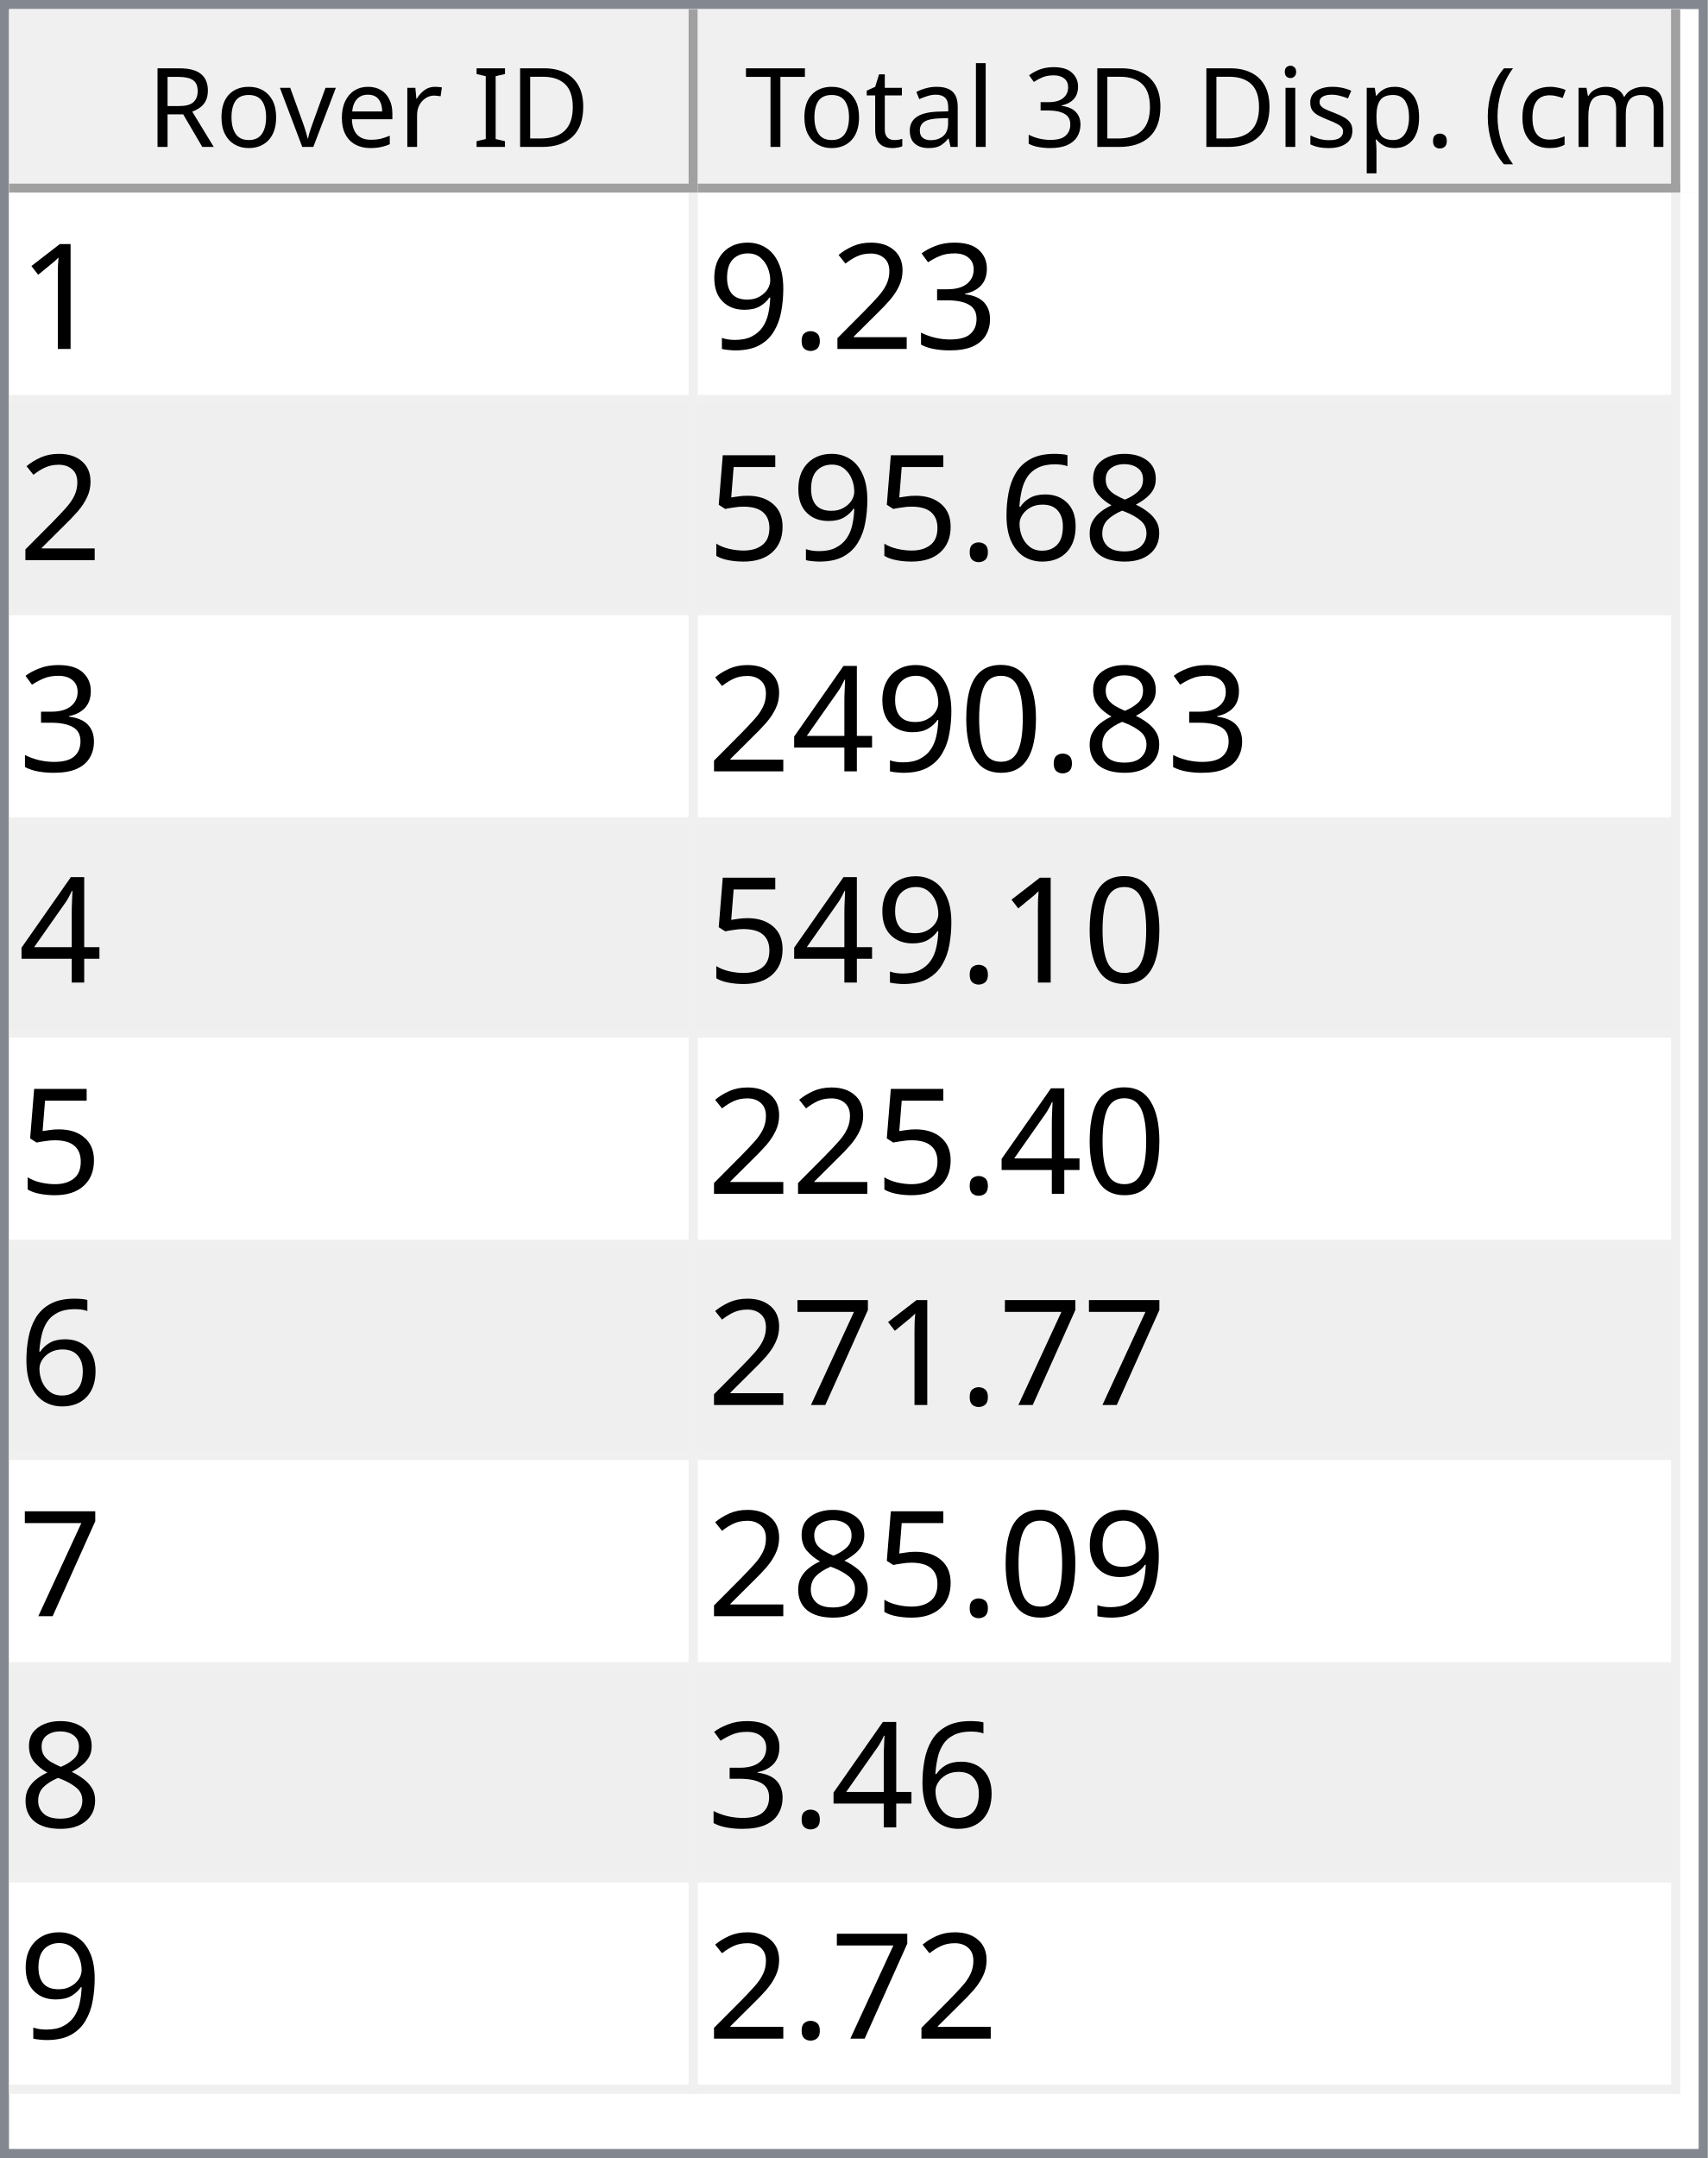
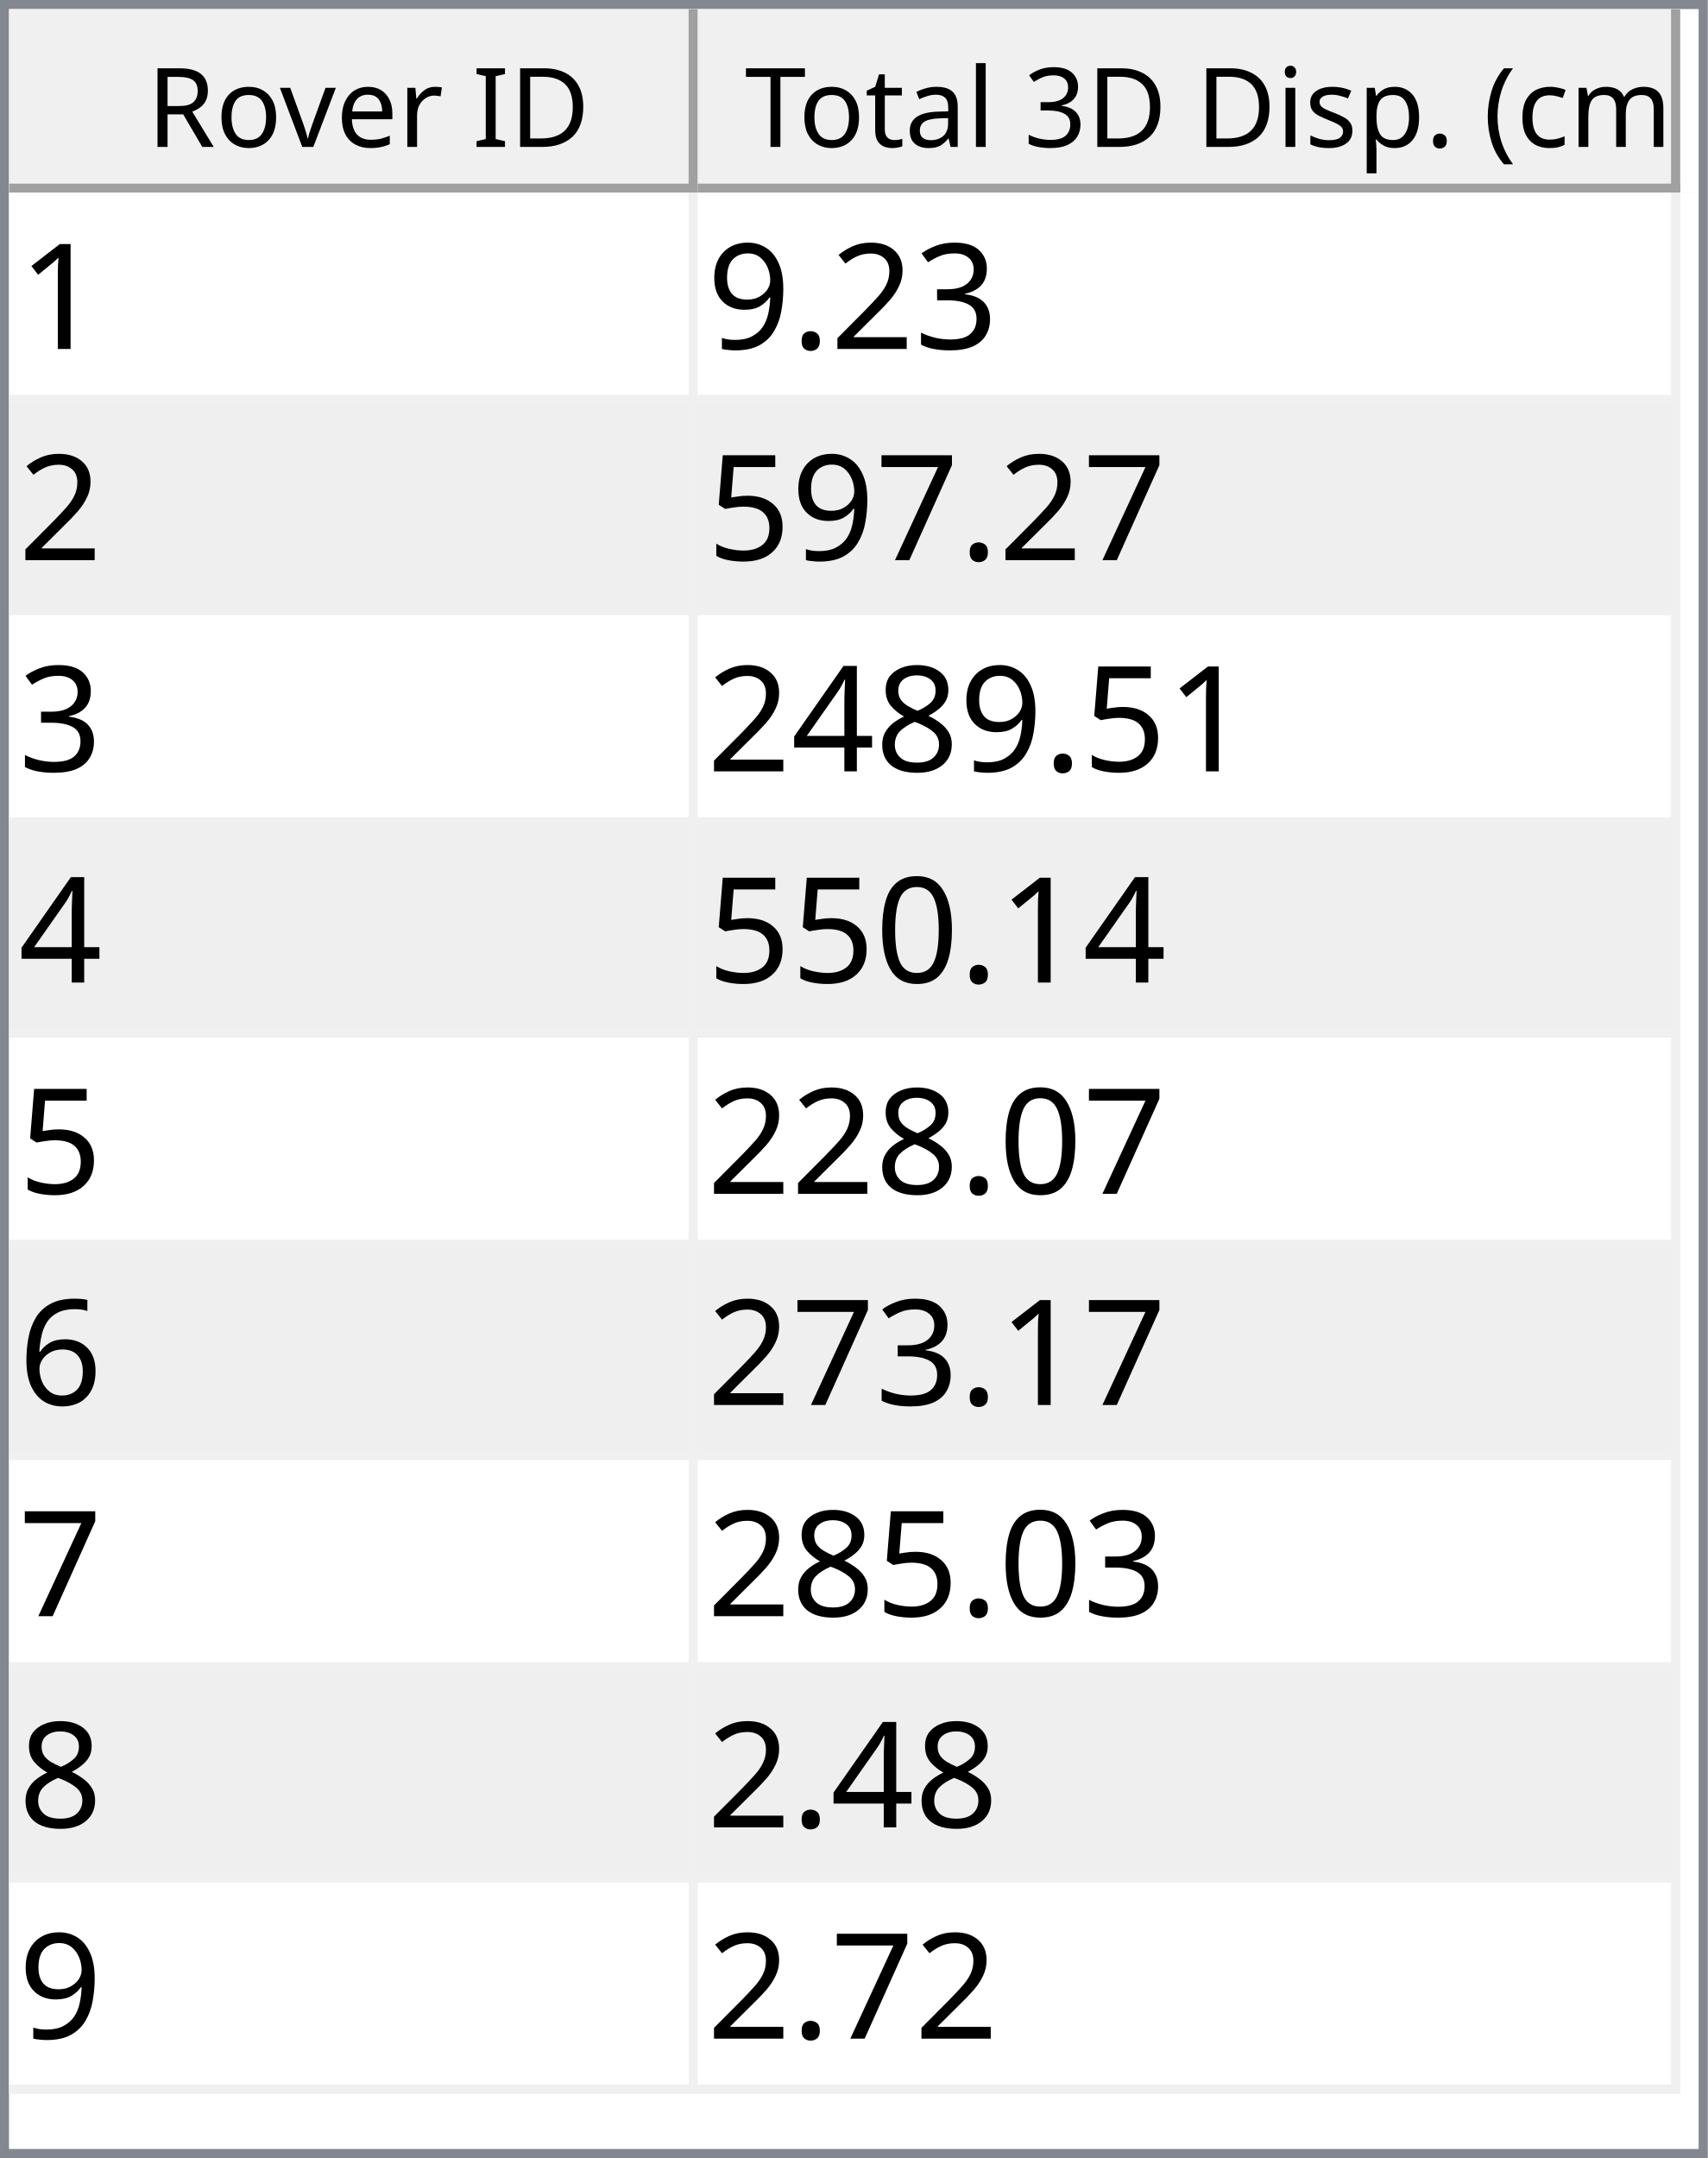
<svg xmlns="http://www.w3.org/2000/svg" style="fill-opacity:1; color-rendering:auto; color-interpolation:auto; text-rendering:auto; stroke:black; stroke-linecap:square; stroke-miterlimit:10; shape-rendering:auto; stroke-opacity:1; fill:black; stroke-dasharray:none; font-weight:normal; stroke-width:1; font-family:'Dialog'; font-style:normal; stroke-linejoin:miter; font-size:12px; stroke-dashoffset:0; image-rendering:auto;" width="186" height="235">
  <defs id="genericDefs" />
  <g>
    <defs id="defs1">
      <clipPath clipPathUnits="userSpaceOnUse" id="clipPath1">
        <path d="M0 0 L186 0 L186 235 L0 235 L0 0 Z" />
      </clipPath>
      <clipPath clipPathUnits="userSpaceOnUse" id="clipPath2">
        <path d="M0 0 L0 235 L186 235 L186 0 Z" />
      </clipPath>
      <clipPath clipPathUnits="userSpaceOnUse" id="clipPath3">
        <path d="M0 0 L0 20 L184 20 L184 0 Z" />
      </clipPath>
      <clipPath clipPathUnits="userSpaceOnUse" id="clipPath4">
        <path d="M0 0 L0 20 L75 20 L75 0 Z" />
      </clipPath>
      <clipPath clipPathUnits="userSpaceOnUse" id="clipPath5">
        <path d="M1 1 L1 19 L74 19 L74 1 Z" />
      </clipPath>
      <clipPath clipPathUnits="userSpaceOnUse" id="clipPath6">
        <path d="M0 0 L0 18 L73 18 L73 0 Z" />
      </clipPath>
      <clipPath clipPathUnits="userSpaceOnUse" id="clipPath7">
        <path d="M-0.5 -0.5 L-0.5 19.5 L74.5 19.5 L74.5 -0.5 Z" />
      </clipPath>
      <clipPath clipPathUnits="userSpaceOnUse" id="clipPath8">
        <path d="M0 0 L0 20 L107 20 L107 0 Z" />
      </clipPath>
      <clipPath clipPathUnits="userSpaceOnUse" id="clipPath9">
        <path d="M1 1 L1 19 L106 19 L106 1 Z" />
      </clipPath>
      <clipPath clipPathUnits="userSpaceOnUse" id="clipPath10">
        <path d="M0 0 L0 18 L105 18 L105 0 Z" />
      </clipPath>
      <clipPath clipPathUnits="userSpaceOnUse" id="clipPath11">
        <path d="M-0.5 -0.5 L-0.5 19.5 L106.5 19.5 L106.5 -0.5 Z" />
      </clipPath>
      <clipPath clipPathUnits="userSpaceOnUse" id="clipPath12">
        <path d="M0 0 L0 213 L184 213 L184 0 Z" />
      </clipPath>
      <clipPath clipPathUnits="userSpaceOnUse" id="clipPath13">
        <path d="M0 0 L0 207 L182 207 L182 0 Z" />
      </clipPath>
      <clipPath clipPathUnits="userSpaceOnUse" id="clipPath14">
        <path d="M-0.5 -0.5 L-0.5 206.5 L181.5 206.5 L181.5 -0.5 Z" />
      </clipPath>
      <clipPath clipPathUnits="userSpaceOnUse" id="clipPath15">
        <path d="M0 0 L0 22 L74 22 L74 0 Z" />
      </clipPath>
      <clipPath clipPathUnits="userSpaceOnUse" id="clipPath16">
        <path d="M0 0 L0 22 L106 22 L106 0 Z" />
      </clipPath>
      <font horiz-adv-x="64.551" id="font1">
        <font-face ascent="107.91" descent="25.098" units-per-em="100" style="font-style:normal; font-family:Segoe UI; font-weight:normal;" />
        <missing-glyph horiz-adv-x="64.551" d="M8.109 0 L8.109 68.266 L56.453 68.266 L56.453 0 L8.109 0 ZM15.328 7.234 L49.219 7.234 L49.219 61.031 L15.328 61.031 L15.328 7.234 Z" />
        <glyph unicode="D" horiz-adv-x="70.117" d="M9.188 0 L9.188 70.016 L28.516 70.016 Q65.531 70.016 65.531 35.891 Q65.531 19.672 55.25 9.836 Q44.969 0 27.734 0 L9.188 0 ZM17.391 62.594 L17.391 7.422 L27.828 7.422 Q41.609 7.422 49.273 14.797 Q56.938 22.172 56.938 35.688 Q56.938 62.594 28.328 62.594 L17.391 62.594 Z" />
        <glyph unicode="I" horiz-adv-x="26.611" d="M17.391 0 L9.188 0 L9.188 70.016 L17.391 70.016 L17.391 0 Z" />
        <glyph unicode=" " horiz-adv-x="27.393" d="" />
        <glyph unicode="r" horiz-adv-x="34.766" d="M34.188 41.891 Q32.078 43.5 28.125 43.5 Q23 43.5 19.555 38.672 Q16.109 33.844 16.109 25.484 L16.109 0 L8.109 0 L8.109 50 L16.109 50 L16.109 39.703 L16.312 39.703 Q18.016 44.969 21.531 47.922 Q25.047 50.875 29.391 50.875 Q32.516 50.875 34.188 50.203 L34.188 41.891 Z" />
        <glyph unicode="e" horiz-adv-x="52.295" d="M48.297 23 L12.984 23 Q13.188 14.656 17.484 10.109 Q21.781 5.562 29.297 5.562 Q37.75 5.562 44.828 11.141 L44.828 3.609 Q38.234 -1.172 27.391 -1.172 Q16.797 -1.172 10.742 5.641 Q4.688 12.453 4.688 24.812 Q4.688 36.469 11.305 43.82 Q17.922 51.172 27.734 51.172 Q37.547 51.172 42.922 44.828 Q48.297 38.484 48.297 27.203 L48.297 23 ZM40.094 29.781 Q40.047 36.719 36.75 40.578 Q33.453 44.438 27.594 44.438 Q21.922 44.438 17.969 40.383 Q14.016 36.328 13.094 29.781 L40.094 29.781 Z" />
        <glyph unicode="v" horiz-adv-x="47.9" d="M47.406 50 L27.484 0 L19.625 0 L0.688 50 L9.469 50 L22.172 13.672 Q23.578 9.672 23.922 6.688 L24.125 6.688 Q24.609 10.453 25.688 13.484 L38.969 50 L47.406 50 Z" />
        <glyph unicode="o" horiz-adv-x="58.594" d="M29 -1.172 Q17.922 -1.172 11.305 5.836 Q4.688 12.844 4.688 24.422 Q4.688 37.016 11.57 44.094 Q18.453 51.172 30.172 51.172 Q41.359 51.172 47.633 44.289 Q53.906 37.406 53.906 25.203 Q53.906 13.234 47.141 6.031 Q40.375 -1.172 29 -1.172 ZM29.594 44.438 Q21.875 44.438 17.383 39.188 Q12.891 33.938 12.891 24.703 Q12.891 15.828 17.43 10.695 Q21.969 5.562 29.594 5.562 Q37.359 5.562 41.531 10.594 Q45.703 15.625 45.703 24.906 Q45.703 34.281 41.531 39.359 Q37.359 44.438 29.594 44.438 Z" />
        <glyph unicode="R" horiz-adv-x="59.814" d="M59.375 0 L49.609 0 L37.891 19.625 Q36.281 22.359 34.766 24.289 Q33.25 26.219 31.664 27.438 Q30.078 28.656 28.25 29.219 Q26.422 29.781 24.125 29.781 L17.391 29.781 L17.391 0 L9.188 0 L9.188 70.016 L30.078 70.016 Q34.672 70.016 38.555 68.867 Q42.438 67.719 45.289 65.375 Q48.141 63.031 49.758 59.547 Q51.375 56.062 51.375 51.375 Q51.375 47.703 50.273 44.656 Q49.172 41.609 47.148 39.211 Q45.125 36.812 42.266 35.133 Q39.406 33.453 35.844 32.516 L35.844 32.328 Q37.594 31.547 38.891 30.547 Q40.188 29.547 41.359 28.18 Q42.531 26.812 43.68 25.078 Q44.828 23.344 46.234 21.047 L59.375 0 ZM17.391 62.594 L17.391 37.203 L28.516 37.203 Q31.594 37.203 34.203 38.133 Q36.812 39.062 38.719 40.797 Q40.625 42.531 41.703 45.047 Q42.781 47.562 42.781 50.688 Q42.781 56.297 39.141 59.445 Q35.5 62.594 28.609 62.594 L17.391 62.594 Z" />
        <glyph unicode=")" horiz-adv-x="30.176" d="M8.297 -15.922 L1.172 -15.922 Q16.406 2.344 16.406 26.812 Q16.406 51.469 1.078 70.016 L8.297 70.016 Q23.531 52.156 23.531 26.703 Q23.531 1.375 8.297 -15.922 Z" />
        <glyph unicode="m" horiz-adv-x="86.133" d="M79.109 0 L71.094 0 L71.094 28.719 Q71.094 37.016 68.531 40.727 Q65.969 44.438 59.906 44.438 Q54.781 44.438 51.195 39.75 Q47.609 35.062 47.609 28.516 L47.609 0 L39.594 0 L39.594 29.688 Q39.594 44.438 28.219 44.438 Q22.953 44.438 19.531 40.016 Q16.109 35.594 16.109 28.516 L16.109 0 L8.109 0 L8.109 50 L16.109 50 L16.109 42.094 L16.312 42.094 Q21.625 51.172 31.844 51.172 Q36.969 51.172 40.773 48.312 Q44.578 45.453 46 40.828 Q51.562 51.172 62.594 51.172 Q79.109 51.172 79.109 30.812 L79.109 0 Z" />
        <glyph unicode="c" horiz-adv-x="46.191" d="M42.188 2.297 Q36.422 -1.172 28.516 -1.172 Q17.828 -1.172 11.258 5.789 Q4.688 12.75 4.688 23.828 Q4.688 36.188 11.766 43.68 Q18.844 51.172 30.672 51.172 Q37.25 51.172 42.281 48.734 L42.281 40.531 Q36.719 44.438 30.375 44.438 Q22.703 44.438 17.797 38.945 Q12.891 33.453 12.891 24.516 Q12.891 15.719 17.508 10.641 Q22.125 5.562 29.891 5.562 Q36.422 5.562 42.188 9.906 L42.188 2.297 Z" />
        <glyph unicode="(" horiz-adv-x="30.176" d="M29.109 -15.922 L21.969 -15.922 Q6.844 1.375 6.844 26.703 Q6.844 52.156 21.969 70.016 L29.203 70.016 Q13.875 51.469 13.875 26.812 Q13.875 2.344 29.109 -15.922 Z" />
        <glyph unicode="." horiz-adv-x="21.68" d="M10.891 -1.078 Q8.641 -1.078 7.055 0.539 Q5.469 2.156 5.469 4.391 Q5.469 6.641 7.055 8.273 Q8.641 9.906 10.891 9.906 Q13.188 9.906 14.797 8.273 Q16.406 6.641 16.406 4.391 Q16.406 2.156 14.797 0.539 Q13.188 -1.078 10.891 -1.078 Z" />
        <glyph unicode="p" horiz-adv-x="58.789" d="M16.312 7.234 L16.109 7.234 L16.109 -23 L8.109 -23 L8.109 50 L16.109 50 L16.109 41.219 L16.312 41.219 Q22.219 51.172 33.594 51.172 Q43.266 51.172 48.688 44.461 Q54.109 37.75 54.109 26.469 Q54.109 13.922 48 6.375 Q41.891 -1.172 31.297 -1.172 Q21.578 -1.172 16.312 7.234 ZM16.109 27.391 L16.109 20.406 Q16.109 14.203 20.141 9.883 Q24.172 5.562 30.375 5.562 Q37.641 5.562 41.773 11.133 Q45.906 16.703 45.906 26.609 Q45.906 34.969 42.047 39.703 Q38.188 44.438 31.594 44.438 Q24.609 44.438 20.359 39.578 Q16.109 34.719 16.109 27.391 Z" />
        <glyph unicode="s" horiz-adv-x="42.432" d="M5.078 1.812 L5.078 10.406 Q11.625 5.562 19.484 5.562 Q30.031 5.562 30.031 12.594 Q30.031 14.594 29.125 15.992 Q28.219 17.391 26.68 18.461 Q25.141 19.531 23.07 20.383 Q21 21.234 18.609 22.172 Q15.281 23.484 12.766 24.828 Q10.25 26.172 8.57 27.859 Q6.891 29.547 6.031 31.695 Q5.172 33.844 5.172 36.719 Q5.172 40.234 6.789 42.945 Q8.406 45.656 11.086 47.484 Q13.766 49.312 17.211 50.242 Q20.656 51.172 24.312 51.172 Q30.812 51.172 35.938 48.922 L35.938 40.828 Q30.422 44.438 23.25 44.438 Q21 44.438 19.195 43.922 Q17.391 43.406 16.094 42.477 Q14.797 41.547 14.086 40.258 Q13.375 38.969 13.375 37.406 Q13.375 35.453 14.086 34.133 Q14.797 32.812 16.164 31.789 Q17.531 30.766 19.484 29.938 Q21.438 29.109 23.922 28.125 Q27.25 26.859 29.883 25.516 Q32.516 24.172 34.375 22.484 Q36.234 20.797 37.234 18.602 Q38.234 16.406 38.234 13.375 Q38.234 9.672 36.602 6.938 Q34.969 4.203 32.234 2.398 Q29.5 0.594 25.93 -0.289 Q22.359 -1.172 18.453 -1.172 Q10.75 -1.172 5.078 1.812 Z" />
        <glyph unicode="i" horiz-adv-x="24.219" d="M12.203 62.703 Q10.062 62.703 8.547 64.164 Q7.031 65.625 7.031 67.875 Q7.031 70.125 8.547 71.609 Q10.062 73.094 12.203 73.094 Q14.406 73.094 15.945 71.609 Q17.484 70.125 17.484 67.875 Q17.484 65.719 15.945 64.211 Q14.406 62.703 12.203 62.703 ZM16.109 0 L8.109 0 L8.109 50 L16.109 50 L16.109 0 Z" />
        <glyph unicode="3" horiz-adv-x="53.906" d="M46.531 19.828 Q46.531 15.094 44.75 11.211 Q42.969 7.328 39.719 4.57 Q36.469 1.812 31.93 0.297 Q27.391 -1.219 21.922 -1.219 Q11.922 -1.219 6 2.594 L6 11.188 Q13.094 5.609 22.219 5.609 Q25.875 5.609 28.828 6.539 Q31.781 7.469 33.906 9.227 Q36.031 10.984 37.18 13.477 Q38.328 15.969 38.328 19.094 Q38.328 32.812 18.797 32.812 L12.984 32.812 L12.984 39.594 L18.5 39.594 Q35.797 39.594 35.797 52.484 Q35.797 64.406 22.609 64.406 Q15.188 64.406 8.688 59.422 L8.688 67.188 Q15.375 71.188 24.609 71.188 Q29 71.188 32.57 69.969 Q36.141 68.75 38.68 66.555 Q41.219 64.359 42.609 61.281 Q44 58.203 44 54.5 Q44 40.672 30.031 36.719 L30.031 36.531 Q33.594 36.141 36.625 34.797 Q39.656 33.453 41.852 31.305 Q44.047 29.156 45.289 26.25 Q46.531 23.344 46.531 19.828 Z" />
        <glyph unicode="l" horiz-adv-x="24.219" d="M16.109 0 L8.109 0 L8.109 74.031 L16.109 74.031 L16.109 0 Z" />
        <glyph unicode="a" horiz-adv-x="50.879" d="M43.891 0 L35.891 0 L35.891 7.812 L35.688 7.812 Q30.469 -1.172 20.312 -1.172 Q12.844 -1.172 8.617 2.781 Q4.391 6.734 4.391 13.281 Q4.391 27.297 20.906 29.594 L35.891 31.688 Q35.891 44.438 25.594 44.438 Q16.547 44.438 9.281 38.281 L9.281 46.484 Q16.656 51.172 26.266 51.172 Q43.891 51.172 43.891 32.516 L43.891 0 ZM35.891 25.297 L23.828 23.641 Q18.266 22.859 15.43 20.875 Q12.594 18.891 12.594 13.875 Q12.594 10.203 15.211 7.883 Q17.828 5.562 22.172 5.562 Q28.125 5.562 32.008 9.742 Q35.891 13.922 35.891 20.312 L35.891 25.297 Z" />
        <glyph unicode="t" horiz-adv-x="33.887" d="M31.297 0.484 Q28.469 -1.078 23.828 -1.078 Q10.688 -1.078 10.688 13.578 L10.688 43.172 L2.094 43.172 L2.094 50 L10.688 50 L10.688 62.203 L18.703 64.797 L18.703 50 L31.297 50 L31.297 43.172 L18.703 43.172 L18.703 14.984 Q18.703 9.969 20.414 7.82 Q22.125 5.672 26.078 5.672 Q29.109 5.672 31.297 7.328 L31.297 0.484 Z" />
        <glyph unicode="T" horiz-adv-x="52.393" d="M50.594 62.594 L30.375 62.594 L30.375 0 L22.172 0 L22.172 62.594 L2 62.594 L2 70.016 L50.594 70.016 L50.594 62.594 Z" />
      </font>
      <font horiz-adv-x="75.0" id="font2">
        <font-face ascent="100.537" descent="21.973" units-per-em="100" style="font-style:normal; font-family:sans-serif; font-weight:normal;" />
        <missing-glyph horiz-adv-x="75.0" d="M12.5 0 L12.5 62.5 L62.5 62.5 L62.5 0 L12.5 0 ZM14.062 1.562 L60.938 1.562 L60.938 60.938 L14.062 60.938 L14.062 1.562 Z" />
        <glyph unicode="1" horiz-adv-x="55.615" d="M37.25 0 L28.469 0 L28.469 56 Q25.297 52.984 20.141 49.953 Q14.984 46.922 10.891 45.406 L10.891 53.906 Q18.266 57.375 23.781 62.305 Q29.297 67.234 31.594 71.875 L37.25 71.875 L37.25 0 Z" />
        <glyph unicode="3" horiz-adv-x="55.615" d="M4.203 18.891 L12.984 20.062 Q14.5 12.594 18.141 9.297 Q21.781 6 27 6 Q33.203 6 37.477 10.297 Q41.75 14.594 41.75 20.953 Q41.75 27 37.797 30.93 Q33.844 34.859 27.734 34.859 Q25.25 34.859 21.531 33.891 L22.516 41.609 Q23.391 41.5 23.922 41.5 Q29.547 41.5 34.039 44.43 Q38.531 47.359 38.531 53.469 Q38.531 58.297 35.258 61.477 Q31.984 64.656 26.812 64.656 Q21.688 64.656 18.266 61.43 Q14.844 58.203 13.875 51.766 L5.078 53.328 Q6.688 62.156 12.398 67.016 Q18.109 71.875 26.609 71.875 Q32.469 71.875 37.398 69.359 Q42.328 66.844 44.945 62.5 Q47.562 58.156 47.562 53.266 Q47.562 48.641 45.07 44.828 Q42.578 41.016 37.703 38.766 Q44.047 37.312 47.562 32.695 Q51.078 28.078 51.078 21.141 Q51.078 11.766 44.242 5.25 Q37.406 -1.266 26.953 -1.266 Q17.531 -1.266 11.305 4.352 Q5.078 9.969 4.203 18.891 Z" />
        <glyph unicode="2" horiz-adv-x="55.615" d="M50.344 8.453 L50.344 0 L3.031 0 Q2.938 3.172 4.047 6.109 Q5.859 10.938 9.836 15.625 Q13.812 20.312 21.344 26.469 Q33.016 36.031 37.117 41.625 Q41.219 47.219 41.219 52.203 Q41.219 57.422 37.477 61.008 Q33.734 64.594 27.734 64.594 Q21.391 64.594 17.578 60.789 Q13.766 56.984 13.719 50.25 L4.688 51.172 Q5.609 61.281 11.664 66.578 Q17.719 71.875 27.938 71.875 Q38.234 71.875 44.242 66.164 Q50.25 60.453 50.25 52 Q50.25 47.703 48.492 43.555 Q46.734 39.406 42.656 34.812 Q38.578 30.219 29.109 22.219 Q21.188 15.578 18.945 13.211 Q16.703 10.844 15.234 8.453 L50.344 8.453 Z" />
        <glyph unicode="." horiz-adv-x="27.783" d="M9.078 0 L9.078 10.016 L19.094 10.016 L19.094 0 L9.078 0 Z" />
        <glyph unicode="9" horiz-adv-x="55.615" d="M5.469 16.547 L13.922 17.328 Q14.984 11.375 18.016 8.688 Q21.047 6 25.781 6 Q29.828 6 32.883 7.859 Q35.938 9.719 37.891 12.82 Q39.844 15.922 41.164 21.195 Q42.484 26.469 42.484 31.938 Q42.484 32.516 42.438 33.688 Q39.797 29.5 35.234 26.883 Q30.672 24.266 25.344 24.266 Q16.453 24.266 10.305 30.711 Q4.156 37.156 4.156 47.703 Q4.156 58.594 10.578 65.234 Q17 71.875 26.656 71.875 Q33.641 71.875 39.43 68.117 Q45.219 64.359 48.219 57.398 Q51.219 50.438 51.219 37.25 Q51.219 23.531 48.242 15.406 Q45.266 7.281 39.383 3.031 Q33.5 -1.219 25.594 -1.219 Q17.188 -1.219 11.867 3.445 Q6.547 8.109 5.469 16.547 ZM41.453 48.141 Q41.453 55.719 37.43 60.156 Q33.406 64.594 27.734 64.594 Q21.875 64.594 17.531 59.812 Q13.188 55.031 13.188 47.406 Q13.188 40.578 17.312 36.305 Q21.438 32.031 27.484 32.031 Q33.594 32.031 37.523 36.305 Q41.453 40.578 41.453 48.141 Z" />
+         <glyph unicode="7" horiz-adv-x="55.615" d="M4.734 62.203 L4.734 70.656 L51.078 70.656 L51.078 63.812 Q44.234 56.547 37.523 44.484 Q30.812 32.422 27.156 19.672 Q24.516 10.688 23.781 0 L14.75 0 Q14.891 8.453 18.062 20.414 Q21.234 32.375 27.172 43.484 Q33.109 54.594 39.797 62.203 L4.734 62.203 Z" />
+         <glyph unicode="5" horiz-adv-x="55.615" d="M4.156 18.75 L13.375 19.531 Q14.406 12.797 18.141 9.398 Q21.875 6 27.156 6 Q33.5 6 37.891 10.789 Q42.281 15.578 42.281 23.484 Q42.281 31 38.062 35.352 Q33.844 39.703 27 39.703 Q22.75 39.703 19.336 37.773 Q15.922 35.844 13.969 32.766 L5.719 33.844 L12.641 70.609 L48.25 70.609 L48.25 62.203 L19.672 62.203 L15.828 42.969 Q22.266 47.469 29.344 47.469 Q38.719 47.469 45.164 40.969 Q51.609 34.469 51.609 24.266 Q51.609 14.547 45.953 7.469 Q39.062 -1.219 27.156 -1.219 Q17.391 -1.219 11.211 4.25 Q5.031 9.719 4.156 18.75 Z" />
        <glyph unicode="8" horiz-adv-x="55.615" d="M17.672 38.812 Q12.203 40.828 9.57 44.539 Q6.938 48.25 6.938 53.422 Q6.938 61.234 12.555 66.555 Q18.172 71.875 27.484 71.875 Q36.859 71.875 42.578 66.43 Q48.297 60.984 48.297 53.172 Q48.297 48.188 45.68 44.508 Q43.062 40.828 37.75 38.812 Q44.344 36.672 47.781 31.883 Q51.219 27.094 51.219 20.453 Q51.219 11.281 44.727 5.031 Q38.234 -1.219 27.641 -1.219 Q17.047 -1.219 10.547 5.055 Q4.047 11.328 4.047 20.703 Q4.047 27.688 7.594 32.398 Q11.141 37.109 17.672 38.812 ZM15.922 53.719 Q15.922 48.641 19.195 45.414 Q22.469 42.188 27.688 42.188 Q32.766 42.188 36.016 45.383 Q39.266 48.578 39.266 53.219 Q39.266 58.062 35.914 61.359 Q32.562 64.656 27.594 64.656 Q22.562 64.656 19.242 61.43 Q15.922 58.203 15.922 53.719 ZM13.094 20.656 Q13.094 16.891 14.875 13.375 Q16.656 9.859 20.172 7.93 Q23.688 6 27.734 6 Q34.031 6 38.133 10.055 Q42.234 14.109 42.234 20.359 Q42.234 26.703 38.016 30.859 Q33.797 35.016 27.438 35.016 Q21.234 35.016 17.164 30.914 Q13.094 26.812 13.094 20.656 Z" />
+         <glyph unicode="4" horiz-adv-x="55.615" d="M32.328 0 L32.328 17.141 L1.266 17.141 L1.266 25.203 L33.938 71.578 L41.109 71.578 L41.109 25.203 L50.781 25.203 L50.781 17.141 L41.109 17.141 L41.109 0 L32.328 0 ZM32.328 25.203 L32.328 57.469 L9.906 25.203 L32.328 25.203 Z" />
+         <glyph unicode="0" horiz-adv-x="55.615" d="M4.156 35.297 Q4.156 48 6.766 55.742 Q9.375 63.484 14.523 67.68 Q19.672 71.875 27.484 71.875 Q33.25 71.875 37.594 69.555 Q41.938 67.234 44.773 62.867 Q47.609 58.5 49.219 52.227 Q50.828 45.953 50.828 35.297 Q50.828 22.703 48.242 14.969 Q45.656 7.234 40.508 3.008 Q35.359 -1.219 27.484 -1.219 Q17.141 -1.219 11.234 6.203 Q4.156 15.141 4.156 35.297 ZM13.188 35.297 Q13.188 17.672 17.312 11.836 Q21.438 6 27.484 6 Q33.547 6 37.672 11.859 Q41.797 17.719 41.797 35.297 Q41.797 52.984 37.672 58.789 Q33.547 64.594 27.391 64.594 Q21.344 64.594 17.719 59.469 Q13.188 52.938 13.188 35.297 Z" />
        <glyph unicode="6" horiz-adv-x="55.615" d="M49.75 54.047 L41.016 53.375 Q39.844 58.547 37.703 60.891 Q34.125 64.656 28.906 64.656 Q24.703 64.656 21.531 62.312 Q17.391 59.281 14.992 53.469 Q12.594 47.656 12.5 36.922 Q15.672 41.75 20.266 44.094 Q24.859 46.438 29.891 46.438 Q38.672 46.438 44.852 39.969 Q51.031 33.5 51.031 23.25 Q51.031 16.5 48.125 10.719 Q45.219 4.938 40.141 1.859 Q35.062 -1.219 28.609 -1.219 Q17.625 -1.219 10.695 6.859 Q3.766 14.938 3.766 33.5 Q3.766 54.25 11.422 63.672 Q18.109 71.875 29.438 71.875 Q37.891 71.875 43.289 67.141 Q48.688 62.406 49.75 54.047 ZM13.875 23.188 Q13.875 18.656 15.797 14.508 Q17.719 10.359 21.188 8.18 Q24.656 6 28.469 6 Q34.031 6 38.039 10.492 Q42.047 14.984 42.047 22.703 Q42.047 30.125 38.086 34.398 Q34.125 38.672 28.125 38.672 Q22.172 38.672 18.023 34.398 Q13.875 30.125 13.875 23.188 Z" />
-         <glyph unicode="5" horiz-adv-x="55.615" d="M4.156 18.75 L13.375 19.531 Q14.406 12.797 18.141 9.398 Q21.875 6 27.156 6 Q33.5 6 37.891 10.789 Q42.281 15.578 42.281 23.484 Q42.281 31 38.062 35.352 Q33.844 39.703 27 39.703 Q22.75 39.703 19.336 37.773 Q15.922 35.844 13.969 32.766 L5.719 33.844 L12.641 70.609 L48.25 70.609 L48.25 62.203 L19.672 62.203 L15.828 42.969 Q22.266 47.469 29.344 47.469 Q38.719 47.469 45.164 40.969 Q51.609 34.469 51.609 24.266 Q51.609 14.547 45.953 7.469 Q39.062 -1.219 27.156 -1.219 Q17.391 -1.219 11.211 4.25 Q5.031 9.719 4.156 18.75 Z" />
-         <glyph unicode="0" horiz-adv-x="55.615" d="M4.156 35.297 Q4.156 48 6.766 55.742 Q9.375 63.484 14.523 67.68 Q19.672 71.875 27.484 71.875 Q33.25 71.875 37.594 69.555 Q41.938 67.234 44.773 62.867 Q47.609 58.5 49.219 52.227 Q50.828 45.953 50.828 35.297 Q50.828 22.703 48.242 14.969 Q45.656 7.234 40.508 3.008 Q35.359 -1.219 27.484 -1.219 Q17.141 -1.219 11.234 6.203 Q4.156 15.141 4.156 35.297 ZM13.188 35.297 Q13.188 17.672 17.312 11.836 Q21.438 6 27.484 6 Q33.547 6 37.672 11.859 Q41.797 17.719 41.797 35.297 Q41.797 52.984 37.672 58.789 Q33.547 64.594 27.391 64.594 Q21.344 64.594 17.719 59.469 Q13.188 52.938 13.188 35.297 Z" />
-         <glyph unicode="4" horiz-adv-x="55.615" d="M32.328 0 L32.328 17.141 L1.266 17.141 L1.266 25.203 L33.938 71.578 L41.109 71.578 L41.109 25.203 L50.781 25.203 L50.781 17.141 L41.109 17.141 L41.109 0 L32.328 0 ZM32.328 25.203 L32.328 57.469 L9.906 25.203 L32.328 25.203 Z" />
-         <glyph unicode="7" horiz-adv-x="55.615" d="M4.734 62.203 L4.734 70.656 L51.078 70.656 L51.078 63.812 Q44.234 56.547 37.523 44.484 Q30.812 32.422 27.156 19.672 Q24.516 10.688 23.781 0 L14.75 0 Q14.891 8.453 18.062 20.414 Q21.234 32.375 27.172 43.484 Q33.109 54.594 39.797 62.203 L4.734 62.203 Z" />
      </font>
    </defs>
    <g style="fill:white; stroke:white;">
      <rect x="0" y="0" width="186" style="clip-path:url(#clipPath1); stroke:none;" height="235" />
    </g>
    <g style="fill:white; text-rendering:optimizeSpeed; color-rendering:optimizeSpeed; image-rendering:optimizeSpeed; shape-rendering:crispEdges; stroke:white; color-interpolation:sRGB;">
      <rect x="0" width="186" height="235" y="0" style="stroke:none;" />
      <path style="stroke:none;" d="M0 235 L186 235 L186 0 L0 0 Z" />
    </g>
    <g style="fill:rgb(240,240,240); font-family:'Segoe UI'; stroke:rgb(240,240,240);">
      <rect x="0" y="0" width="186" style="clip-path:url(#clipPath2); stroke:none;" height="235" />
    </g>
    <g style="fill:rgb(130,135,144); font-family:'Segoe UI'; stroke:rgb(130,135,144);">
      <path d="M0 0 L186 0 L186 235 L0 235 L0 0 ZM1 1 L185 1 L185 234 L1 234 L1 1 Z" style="fill-rule:evenodd; clip-path:url(#clipPath2); stroke:none;" />
    </g>
    <g style="fill:white; font-family:'Segoe UI'; stroke:white;" transform="translate(1,1)">
      <rect x="0" y="0" width="184" style="clip-path:url(#clipPath3); stroke:none;" height="20" />
    </g>
    <g style="fill:rgb(240,240,240); font-family:'Segoe UI'; stroke:rgb(240,240,240);" transform="translate(1,1)">
      <rect x="0" y="0" width="75" style="clip-path:url(#clipPath4); stroke:none;" height="20" />
    </g>
    <g style="font-family:'Segoe UI';" transform="translate(2,2)">
      <text x="14" xml:space="preserve" y="14" style="clip-path:url(#clipPath6); stroke:none;">Rover ID</text>
    </g>
    <g style="fill:rgb(160,160,160); font-family:'Segoe UI'; stroke:rgb(160,160,160); stroke-linejoin:bevel;" transform="translate(1.5,1.5)">
      <line x1="74" x2="74" y1="0" style="fill:none; clip-path:url(#clipPath7);" y2="19" />
    </g>
    <g style="fill:rgb(160,160,160); font-family:'Segoe UI'; stroke:rgb(160,160,160); stroke-linejoin:bevel;" transform="matrix(1,0,0,1,1,1) translate(0.5,0.5)">
      <line x1="0" x2="74" y1="19" style="fill:none; clip-path:url(#clipPath7);" y2="19" />
    </g>
    <g style="fill:rgb(240,240,240); font-family:'Segoe UI'; stroke:rgb(240,240,240);" transform="translate(76,1)">
      <rect x="0" y="0" width="107" style="clip-path:url(#clipPath8); stroke:none;" height="20" />
    </g>
    <g style="font-family:'Segoe UI';" transform="translate(77,2)">
      <text x="1" xml:space="preserve" y="14" style="clip-path:url(#clipPath10); stroke:none;"> Total 3D Disp. (cm)</text>
    </g>
    <g style="fill:rgb(160,160,160); font-family:'Segoe UI'; stroke:rgb(160,160,160); stroke-linejoin:bevel;" transform="translate(76.5,1.5)">
      <line x1="106" x2="106" y1="0" style="fill:none; clip-path:url(#clipPath11);" y2="19" />
    </g>
    <g style="fill:rgb(160,160,160); font-family:'Segoe UI'; stroke:rgb(160,160,160); stroke-linejoin:bevel;" transform="matrix(1,0,0,1,76,1) translate(0.5,0.5)">
      <line x1="0" x2="106" y1="19" style="fill:none; clip-path:url(#clipPath11);" y2="19" />
    </g>
    <g style="fill:white; font-family:'Segoe UI'; stroke:white;" transform="translate(1,21)">
      <rect x="0" y="0" width="184" style="clip-path:url(#clipPath12); stroke:none;" height="213" />
    </g>
    <g style="fill:rgb(240,240,240); font-size:16px; font-family:sans-serif; stroke:rgb(240,240,240);" transform="translate(1,21)">
      <rect x="0" y="0" width="182" style="clip-path:url(#clipPath13); stroke:none;" height="207" />
      <line transform="translate(0.5,0.5)" x1="0" x2="181" y1="22" style="clip-path:url(#clipPath14); fill:none; stroke-linejoin:bevel;" y2="22" />
    </g>
    <g transform="matrix(1,0,0,1,1,21) translate(0.5,0.5)" style="fill:rgb(240,240,240); font-size:16px; font-family:sans-serif; stroke:rgb(240,240,240); stroke-linejoin:bevel;">
      <line x1="0" x2="181" y1="45" style="fill:none; clip-path:url(#clipPath14);" y2="45" />
    </g>
    <g transform="matrix(1,0,0,1,1,21) translate(0.5,0.5)" style="fill:rgb(240,240,240); font-size:16px; font-family:sans-serif; stroke:rgb(240,240,240); stroke-linejoin:bevel;">
      <line x1="0" x2="181" y1="68" style="fill:none; clip-path:url(#clipPath14);" y2="68" />
    </g>
    <g transform="matrix(1,0,0,1,1,21) translate(0.5,0.5)" style="fill:rgb(240,240,240); font-size:16px; font-family:sans-serif; stroke:rgb(240,240,240); stroke-linejoin:bevel;">
      <line x1="0" x2="181" y1="91" style="fill:none; clip-path:url(#clipPath14);" y2="91" />
    </g>
    <g transform="matrix(1,0,0,1,1,21) translate(0.5,0.5)" style="fill:rgb(240,240,240); font-size:16px; font-family:sans-serif; stroke:rgb(240,240,240); stroke-linejoin:bevel;">
      <line x1="0" x2="181" y1="114" style="fill:none; clip-path:url(#clipPath14);" y2="114" />
    </g>
    <g transform="matrix(1,0,0,1,1,21) translate(0.5,0.5)" style="fill:rgb(240,240,240); font-size:16px; font-family:sans-serif; stroke:rgb(240,240,240); stroke-linejoin:bevel;">
      <line x1="0" x2="181" y1="137" style="fill:none; clip-path:url(#clipPath14);" y2="137" />
    </g>
    <g transform="matrix(1,0,0,1,1,21) translate(0.5,0.5)" style="fill:rgb(240,240,240); font-size:16px; font-family:sans-serif; stroke:rgb(240,240,240); stroke-linejoin:bevel;">
      <line x1="0" x2="181" y1="160" style="fill:none; clip-path:url(#clipPath14);" y2="160" />
    </g>
    <g transform="matrix(1,0,0,1,1,21) translate(0.5,0.5)" style="fill:rgb(240,240,240); font-size:16px; font-family:sans-serif; stroke:rgb(240,240,240); stroke-linejoin:bevel;">
      <line x1="0" x2="181" y1="183" style="fill:none; clip-path:url(#clipPath14);" y2="183" />
    </g>
    <g transform="matrix(1,0,0,1,1,21) translate(0.5,0.5)" style="fill:rgb(240,240,240); font-size:16px; font-family:sans-serif; stroke:rgb(240,240,240); stroke-linejoin:bevel;">
      <line x1="0" x2="181" y1="206" style="fill:none; clip-path:url(#clipPath14);" y2="206" />
    </g>
    <g transform="matrix(1,0,0,1,1,21) translate(0.5,0.5)" style="fill:rgb(240,240,240); font-size:16px; font-family:sans-serif; stroke:rgb(240,240,240); stroke-linejoin:bevel;">
      <line x1="74" x2="74" y1="0" style="fill:none; clip-path:url(#clipPath14);" y2="206" />
    </g>
    <g transform="matrix(1,0,0,1,1,21) translate(0.5,0.5)" style="fill:rgb(240,240,240); font-size:16px; font-family:sans-serif; stroke:rgb(240,240,240); stroke-linejoin:bevel;">
      <line x1="181" x2="181" y1="0" style="fill:none; clip-path:url(#clipPath14);" y2="206" />
    </g>
    <g style="fill:white; font-size:16px; font-family:sans-serif; stroke:white;" transform="matrix(1,0,0,1,1,21)">
      <rect x="0" y="0" width="74" style="clip-path:url(#clipPath15); stroke:none;" height="22" />
      <text x="1" y="17" style="fill:black; clip-path:url(#clipPath15); stroke:none;" xml:space="preserve">1</text>
    </g>
    <g style="fill:white; font-size:16px; font-family:sans-serif; stroke:white;" transform="matrix(1,0,0,1,1,21) translate(75,0)">
      <rect x="0" y="0" width="106" style="clip-path:url(#clipPath16); stroke:none;" height="22" />
      <text x="1" y="17" style="fill:black; clip-path:url(#clipPath16); stroke:none;" xml:space="preserve">9.23</text>
    </g>
    <g style="fill:rgb(239,239,239); font-size:16px; font-family:sans-serif; stroke:rgb(239,239,239);" transform="matrix(1,0,0,1,1,21) translate(0,23)">
      <rect x="0" y="0" width="74" style="clip-path:url(#clipPath15); stroke:none;" height="22" />
      <text x="1" y="17" style="fill:black; clip-path:url(#clipPath15); stroke:none;" xml:space="preserve">2</text>
    </g>
    <g style="fill:rgb(239,239,239); font-size:16px; font-family:sans-serif; stroke:rgb(239,239,239);" transform="matrix(1,0,0,1,1,21) translate(75,23)">
      <rect x="0" y="0" width="106" style="clip-path:url(#clipPath16); stroke:none;" height="22" />
-       <text x="1" y="17" style="fill:black; clip-path:url(#clipPath16); stroke:none;" xml:space="preserve">595.68</text>
+       <text x="1" y="17" style="fill:black; clip-path:url(#clipPath16); stroke:none;" xml:space="preserve">597.27</text>
    </g>
    <g style="fill:white; font-size:16px; font-family:sans-serif; stroke:white;" transform="matrix(1,0,0,1,1,21) translate(0,46)">
      <rect x="0" y="0" width="74" style="clip-path:url(#clipPath15); stroke:none;" height="22" />
      <text x="1" y="17" style="fill:black; clip-path:url(#clipPath15); stroke:none;" xml:space="preserve">3</text>
    </g>
    <g style="fill:white; font-size:16px; font-family:sans-serif; stroke:white;" transform="matrix(1,0,0,1,1,21) translate(75,46)">
      <rect x="0" y="0" width="106" style="clip-path:url(#clipPath16); stroke:none;" height="22" />
-       <text x="1" y="17" style="fill:black; clip-path:url(#clipPath16); stroke:none;" xml:space="preserve">2490.83</text>
+       <text x="1" y="17" style="fill:black; clip-path:url(#clipPath16); stroke:none;" xml:space="preserve">2489.51</text>
    </g>
    <g style="fill:rgb(239,239,239); font-size:16px; font-family:sans-serif; stroke:rgb(239,239,239);" transform="matrix(1,0,0,1,1,21) translate(0,69)">
      <rect x="0" y="0" width="74" style="clip-path:url(#clipPath15); stroke:none;" height="22" />
      <text x="1" y="17" style="fill:black; clip-path:url(#clipPath15); stroke:none;" xml:space="preserve">4</text>
    </g>
    <g style="fill:rgb(239,239,239); font-size:16px; font-family:sans-serif; stroke:rgb(239,239,239);" transform="matrix(1,0,0,1,1,21) translate(75,69)">
      <rect x="0" y="0" width="106" style="clip-path:url(#clipPath16); stroke:none;" height="22" />
-       <text x="1" y="17" style="fill:black; clip-path:url(#clipPath16); stroke:none;" xml:space="preserve">549.10</text>
+       <text x="1" y="17" style="fill:black; clip-path:url(#clipPath16); stroke:none;" xml:space="preserve">550.14</text>
    </g>
    <g style="fill:white; font-size:16px; font-family:sans-serif; stroke:white;" transform="matrix(1,0,0,1,1,21) translate(0,92)">
      <rect x="0" y="0" width="74" style="clip-path:url(#clipPath15); stroke:none;" height="22" />
      <text x="1" y="17" style="fill:black; clip-path:url(#clipPath15); stroke:none;" xml:space="preserve">5</text>
    </g>
    <g style="fill:white; font-size:16px; font-family:sans-serif; stroke:white;" transform="matrix(1,0,0,1,1,21) translate(75,92)">
      <rect x="0" y="0" width="106" style="clip-path:url(#clipPath16); stroke:none;" height="22" />
-       <text x="1" y="17" style="fill:black; clip-path:url(#clipPath16); stroke:none;" xml:space="preserve">225.40</text>
+       <text x="1" y="17" style="fill:black; clip-path:url(#clipPath16); stroke:none;" xml:space="preserve">228.07</text>
    </g>
    <g style="fill:rgb(239,239,239); font-size:16px; font-family:sans-serif; stroke:rgb(239,239,239);" transform="matrix(1,0,0,1,1,21) translate(0,115)">
      <rect x="0" y="0" width="74" style="clip-path:url(#clipPath15); stroke:none;" height="22" />
      <text x="1" y="17" style="fill:black; clip-path:url(#clipPath15); stroke:none;" xml:space="preserve">6</text>
    </g>
    <g style="fill:rgb(239,239,239); font-size:16px; font-family:sans-serif; stroke:rgb(239,239,239);" transform="matrix(1,0,0,1,1,21) translate(75,115)">
      <rect x="0" y="0" width="106" style="clip-path:url(#clipPath16); stroke:none;" height="22" />
-       <text x="1" y="17" style="fill:black; clip-path:url(#clipPath16); stroke:none;" xml:space="preserve">271.77</text>
+       <text x="1" y="17" style="fill:black; clip-path:url(#clipPath16); stroke:none;" xml:space="preserve">273.17</text>
    </g>
    <g style="fill:white; font-size:16px; font-family:sans-serif; stroke:white;" transform="matrix(1,0,0,1,1,21) translate(0,138)">
      <rect x="0" y="0" width="74" style="clip-path:url(#clipPath15); stroke:none;" height="22" />
      <text x="1" y="17" style="fill:black; clip-path:url(#clipPath15); stroke:none;" xml:space="preserve">7</text>
    </g>
    <g style="fill:white; font-size:16px; font-family:sans-serif; stroke:white;" transform="matrix(1,0,0,1,1,21) translate(75,138)">
      <rect x="0" y="0" width="106" style="clip-path:url(#clipPath16); stroke:none;" height="22" />
-       <text x="1" y="17" style="fill:black; clip-path:url(#clipPath16); stroke:none;" xml:space="preserve">285.09</text>
+       <text x="1" y="17" style="fill:black; clip-path:url(#clipPath16); stroke:none;" xml:space="preserve">285.03</text>
    </g>
    <g style="fill:rgb(239,239,239); font-size:16px; font-family:sans-serif; stroke:rgb(239,239,239);" transform="matrix(1,0,0,1,1,21) translate(0,161)">
      <rect x="0" y="0" width="74" style="clip-path:url(#clipPath15); stroke:none;" height="22" />
      <text x="1" y="17" style="fill:black; clip-path:url(#clipPath15); stroke:none;" xml:space="preserve">8</text>
    </g>
    <g style="fill:rgb(239,239,239); font-size:16px; font-family:sans-serif; stroke:rgb(239,239,239);" transform="matrix(1,0,0,1,1,21) translate(75,161)">
      <rect x="0" y="0" width="106" style="clip-path:url(#clipPath16); stroke:none;" height="22" />
-       <text x="1" y="17" style="fill:black; clip-path:url(#clipPath16); stroke:none;" xml:space="preserve">3.46</text>
+       <text x="1" y="17" style="fill:black; clip-path:url(#clipPath16); stroke:none;" xml:space="preserve">2.48</text>
    </g>
    <g style="fill:white; font-size:16px; font-family:sans-serif; stroke:white;" transform="matrix(1,0,0,1,1,21) translate(0,184)">
      <rect x="0" y="0" width="74" style="clip-path:url(#clipPath15); stroke:none;" height="22" />
      <text x="1" y="17" style="fill:black; clip-path:url(#clipPath15); stroke:none;" xml:space="preserve">9</text>
    </g>
    <g style="fill:white; font-size:16px; font-family:sans-serif; stroke:white;" transform="matrix(1,0,0,1,1,21) translate(75,184)">
      <rect x="0" y="0" width="106" style="clip-path:url(#clipPath16); stroke:none;" height="22" />
      <text x="1" y="17" style="fill:black; clip-path:url(#clipPath16); stroke:none;" xml:space="preserve">2.72</text>
    </g>
  </g>
</svg>
